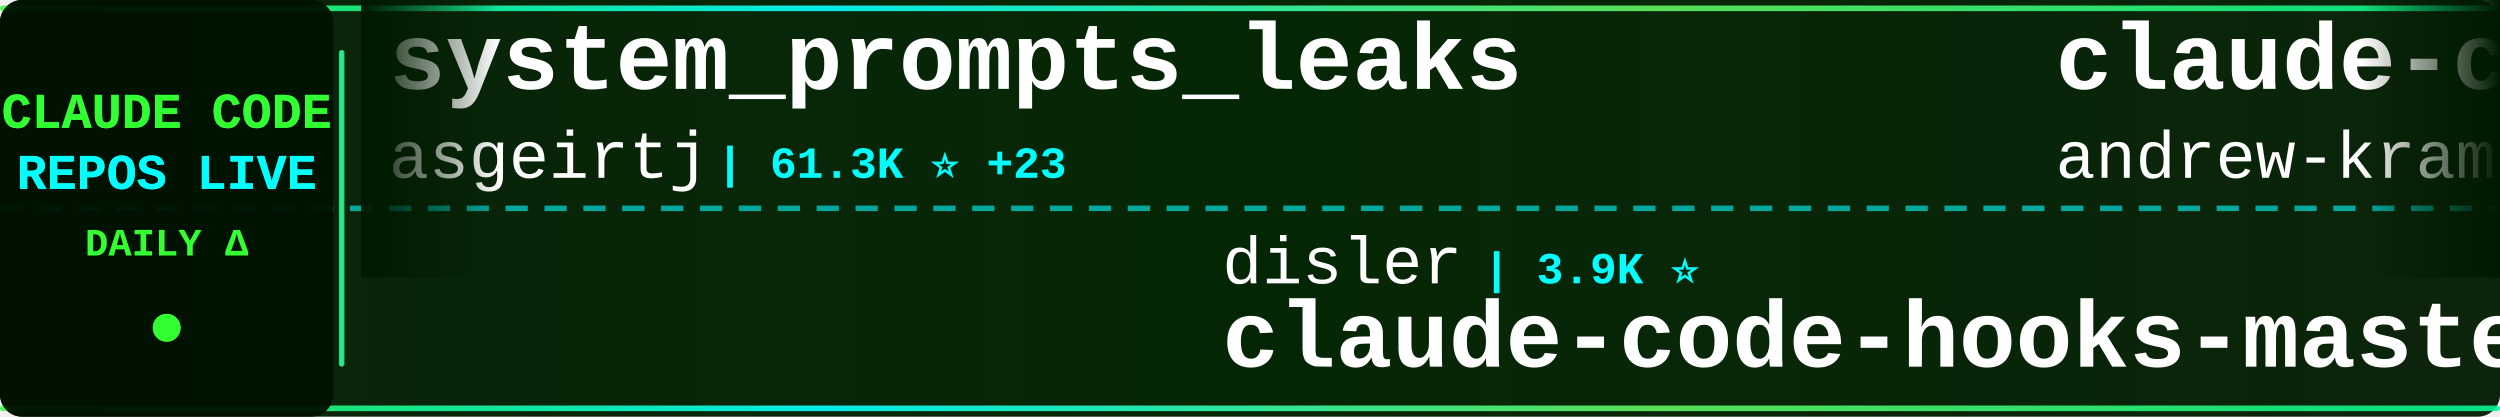
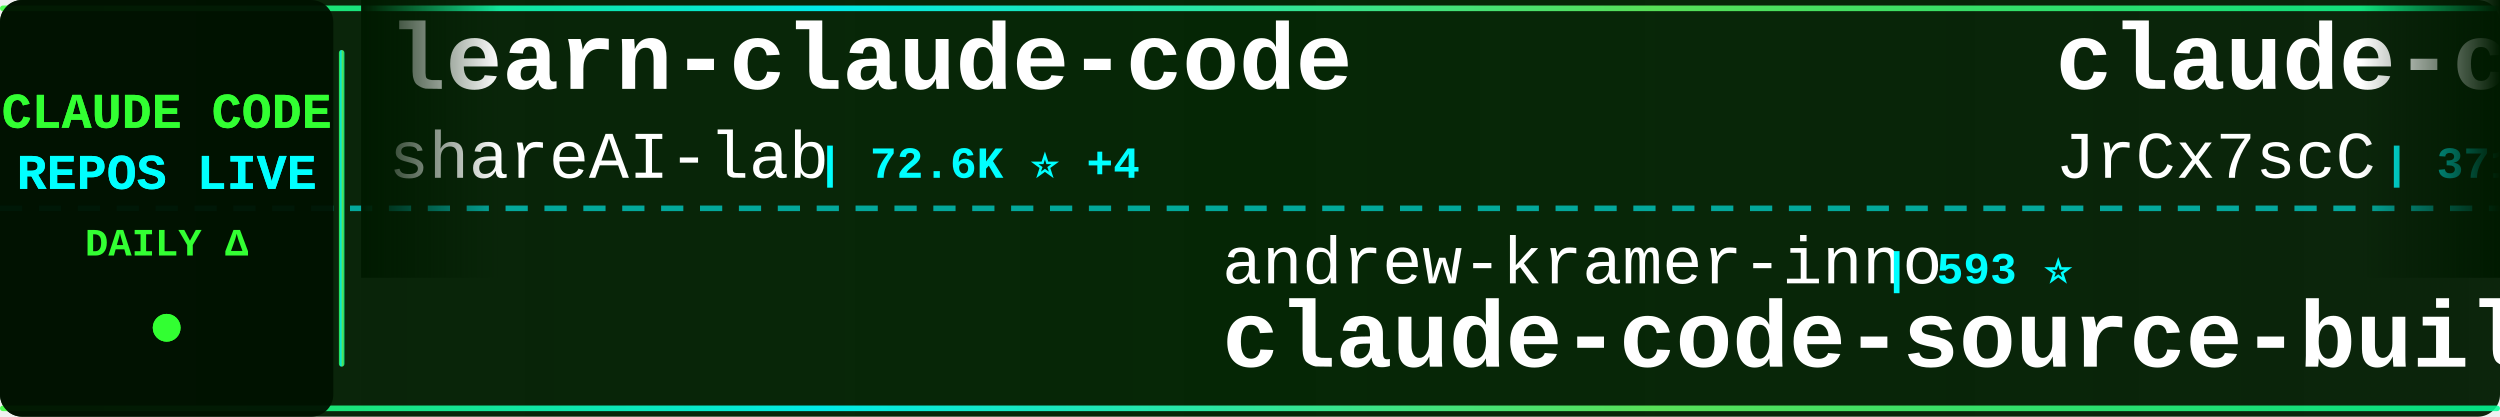
<svg xmlns="http://www.w3.org/2000/svg" width="900" height="150">
  <defs>
    <linearGradient id="tickerBg" x1="0%" y1="0%" x2="100%" y2="0%">
      <stop offset="0%" style="stop-color:#001a00;stop-opacity:0.95" />
      <stop offset="50%" style="stop-color:#002200;stop-opacity:0.98" />
      <stop offset="100%" style="stop-color:#001a00;stop-opacity:0.95" />
    </linearGradient>
    <linearGradient id="borderGrad" x1="0%" y1="0%" x2="100%" y2="0%">
      <stop offset="0%" style="stop-color:#33ff33;stop-opacity:0.85">
        <animate attributeName="stop-opacity" values="0.85;1;0.85" dur="2s" repeatCount="indefinite" />
      </stop>
      <stop offset="33%" style="stop-color:#00ffff;stop-opacity:0.9">
        <animate attributeName="stop-opacity" values="0.9;1;0.9" dur="2.2s" repeatCount="indefinite" />
      </stop>
      <stop offset="66%" style="stop-color:#66ff66;stop-opacity:0.85">
        <animate attributeName="stop-opacity" values="0.85;1;0.85" dur="1.8s" repeatCount="indefinite" />
      </stop>
      <stop offset="100%" style="stop-color:#00ff99;stop-opacity:0.85">
        <animate attributeName="stop-opacity" values="0.85;1;0.85" dur="2s" repeatCount="indefinite" />
      </stop>
    </linearGradient>
    <filter id="textGlow">
      <feGaussianBlur stdDeviation="0.1" result="coloredBlur" />
      <feMerge>
        <feMergeNode in="coloredBlur" />
        <feMergeNode in="SourceGraphic" />
      </feMerge>
    </filter>
    <filter id="metricGlow">
      <feGaussianBlur stdDeviation="0.2" result="coloredBlur" />
      <feMerge>
        <feMergeNode in="coloredBlur" />
        <feMergeNode in="SourceGraphic" />
      </feMerge>
    </filter>
    <linearGradient id="leftFade" x1="0%" y1="0%" x2="100%" y2="0%">
      <stop offset="0%" style="stop-color:#001a00;stop-opacity:1" />
      <stop offset="100%" style="stop-color:#001a00;stop-opacity:0" />
    </linearGradient>
    <linearGradient id="rightFade" x1="0%" y1="0%" x2="100%" y2="0%">
      <stop offset="0%" style="stop-color:#001a00;stop-opacity:0" />
      <stop offset="100%" style="stop-color:#001a00;stop-opacity:1" />
    </linearGradient>
  </defs>
  <rect width="900" height="150" fill="url(#tickerBg)" rx="8" />
  <rect x="0" y="2" width="900" height="2" fill="url(#borderGrad)" rx="1" />
  <rect x="0" y="146" width="900" height="2" fill="url(#borderGrad)" rx="1" />
  <line x1="0" y1="75" x2="900" y2="75" stroke="#00ffff" stroke-width="2" stroke-dasharray="8 6" opacity="0.6" />
  <rect x="0" y="0" width="120" height="150" fill="#001100" opacity="0.95" rx="8" />
  <text x="60" y="46" font-family="'Courier New', monospace" font-size="18" font-weight="bold" fill="#33ff33" text-anchor="middle" filter="url(#textGlow)">
    CLAUDE CODE
  </text>
  <text x="60" y="68" font-family="'Courier New', monospace" font-size="18" font-weight="bold" fill="#00ffff" text-anchor="middle" filter="url(#textGlow)">
    REPOS LIVE
  </text>
  <text x="60" y="92" font-family="'Courier New', monospace" font-size="14" font-weight="bold" fill="#33ff33" text-anchor="middle">
    DAILY Δ
  </text>
  <circle cx="60" cy="118" r="5" fill="#33ff33" filter="url(#metricGlow)">
    <animate attributeName="r" values="4;6;4" dur="1.5s" repeatCount="indefinite" />
    <animate attributeName="opacity" values="0.6;1;0.6" dur="1.5s" repeatCount="indefinite" />
  </circle>
  <rect x="122" y="18" width="2" height="114" fill="url(#borderGrad)" rx="1" />
  <clipPath id="tickerClip">
    <rect x="130" y="0" width="770" height="150" />
  </clipPath>
  <g clip-path="url(#tickerClip)">
    <g id="tickerItems">
      <animateTransform attributeName="transform" attributeType="XML" type="translate" from="0 0" to="-3000 0" dur="54s" repeatCount="indefinite" />
      <g transform="translate(0, 0)">
-         <text x="140" y="32" font-family="'Courier New', monospace" font-size="34" font-weight="bold" fill="#ffffff">system_prompts_leaks</text>
-         <text x="140" y="64" font-family="'Courier New', monospace" font-size="24" font-weight="normal" fill="#ffffff" opacity="1.0">asgeirtj</text>
-         <text x="258" y="64" font-family="'Courier New', monospace" font-size="16" font-weight="bold" fill="#00ffff"> | 61.3K ⭐ +23</text>
+         <text x="140" y="32" font-family="'Courier New', monospace" font-size="34" font-weight="bold" fill="#ffffff">learn-claude-code</text>
+         <text x="140" y="64" font-family="'Courier New', monospace" font-size="24" font-weight="normal" fill="#ffffff" opacity="1.0">shareAI-lab</text>
+         <text x="294" y="64" font-family="'Courier New', monospace" font-size="16" font-weight="bold" fill="#00ffff"> | 72.6K ⭐ +4</text>
      </g>
      <g transform="translate(300, 0)">
-         <text x="140" y="102" font-family="'Courier New', monospace" font-size="24" font-weight="normal" fill="#ffffff" opacity="1.0">disler</text>
-         <text x="234" y="102" font-family="'Courier New', monospace" font-size="16" font-weight="bold" fill="#00ffff"> | 3.9K ⭐</text>
-         <text x="140" y="132" font-family="'Courier New', monospace" font-size="34" font-weight="bold" fill="#ffffff">claude-code-hooks-master...</text>
+         <text x="140" y="102" font-family="'Courier New', monospace" font-size="24" font-weight="normal" fill="#ffffff" opacity="1.0">andrew-kramer-inno</text>
+         <text x="378" y="102" font-family="'Courier New', monospace" font-size="16" font-weight="bold" fill="#00ffff"> | 593 ⭐</text>
+         <text x="140" y="132" font-family="'Courier New', monospace" font-size="34" font-weight="bold" fill="#ffffff">claude-code-source-build</text>
      </g>
      <g transform="translate(600, 0)">
-         <text x="140" y="32" font-family="'Courier New', monospace" font-size="34" font-weight="bold" fill="#ffffff">claude-code-source-build</text>
-         <text x="140" y="64" font-family="'Courier New', monospace" font-size="24" font-weight="normal" fill="#ffffff" opacity="1.0">andrew-kramer-inno</text>
-         <text x="378" y="64" font-family="'Courier New', monospace" font-size="16" font-weight="bold" fill="#00ffff"> | 593 ⭐</text>
+         <text x="140" y="32" font-family="'Courier New', monospace" font-size="34" font-weight="bold" fill="#ffffff">claude-code-source</text>
+         <text x="140" y="64" font-family="'Courier New', monospace" font-size="24" font-weight="normal" fill="#ffffff" opacity="1.0">JrCx7scC</text>
+         <text x="258" y="64" font-family="'Courier New', monospace" font-size="16" font-weight="bold" fill="#00ffff"> | 371 ⭐</text>
      </g>
      <g transform="translate(900, 0)">
-         <text x="140" y="102" font-family="'Courier New', monospace" font-size="24" font-weight="normal" fill="#ffffff" opacity="1.0">frankbria</text>
-         <text x="270" y="102" font-family="'Courier New', monospace" font-size="16" font-weight="bold" fill="#00ffff"> | 9.6K ⭐</text>
-         <text x="140" y="132" font-family="'Courier New', monospace" font-size="34" font-weight="bold" fill="#ffffff">ralph-claude-code</text>
+         <text x="140" y="102" font-family="'Courier New', monospace" font-size="24" font-weight="normal" fill="#ffffff" opacity="1.0">luyao618</text>
+         <text x="258" y="102" font-family="'Courier New', monospace" font-size="16" font-weight="bold" fill="#00ffff"> | 1.6K ⭐</text>
+         <text x="140" y="132" font-family="'Courier New', monospace" font-size="34" font-weight="bold" fill="#ffffff">Claude-Code-Source-Study</text>
      </g>
      <g transform="translate(1200, 0)">
+         <text x="140" y="32" font-family="'Courier New', monospace" font-size="34" font-weight="bold" fill="#ffffff">claude-code-action</text>
+         <text x="140" y="64" font-family="'Courier New', monospace" font-size="24" font-weight="normal" fill="#ffffff" opacity="1.0">anthropics</text>
+         <text x="282" y="64" font-family="'Courier New', monospace" font-size="16" font-weight="bold" fill="#00ffff"> | 8.5K ⭐ +1</text>
+       </g>
+       <g transform="translate(1500, 0)">
+         <text x="140" y="102" font-family="'Courier New', monospace" font-size="24" font-weight="normal" fill="#ffffff" opacity="1.0">daymade</text>
+         <text x="246" y="102" font-family="'Courier New', monospace" font-size="16" font-weight="bold" fill="#00ffff"> | 1.3K ⭐ +1.3K</text>
+         <text x="140" y="132" font-family="'Courier New', monospace" font-size="34" font-weight="bold" fill="#ffffff">claude-code-skills</text>
+       </g>
+       <g transform="translate(1800, 0)">
+         <text x="140" y="32" font-family="'Courier New', monospace" font-size="34" font-weight="bold" fill="#ffffff">claude-code-security-rev...</text>
+         <text x="140" y="64" font-family="'Courier New', monospace" font-size="24" font-weight="normal" fill="#ffffff" opacity="1.0">anthropics</text>
+         <text x="282" y="64" font-family="'Courier New', monospace" font-size="16" font-weight="bold" fill="#00ffff"> | 5.7K ⭐</text>
+       </g>
+       <g transform="translate(2100, 0)">
+         <text x="140" y="102" font-family="'Courier New', monospace" font-size="24" font-weight="normal" fill="#ffffff" opacity="1.0">disler</text>
+         <text x="234" y="102" font-family="'Courier New', monospace" font-size="16" font-weight="bold" fill="#00ffff"> | 1.6K ⭐</text>
+         <text x="140" y="132" font-family="'Courier New', monospace" font-size="34" font-weight="bold" fill="#ffffff">pi-vs-claude-code</text>
+       </g>
+       <g transform="translate(2400, 0)">
        <text x="140" y="32" font-family="'Courier New', monospace" font-size="34" font-weight="bold" fill="#ffffff">claude-code-guide</text>
        <text x="140" y="64" font-family="'Courier New', monospace" font-size="24" font-weight="normal" fill="#ffffff" opacity="1.0">zebbern</text>
        <text x="246" y="64" font-family="'Courier New', monospace" font-size="16" font-weight="bold" fill="#00ffff"> | 4.4K ⭐</text>
      </g>
-       <g transform="translate(1500, 0)">
+       <g transform="translate(2700, 0)">
        <text x="140" y="102" font-family="'Courier New', monospace" font-size="24" font-weight="normal" fill="#ffffff" opacity="1.0">SeemSeam</text>
        <text x="258" y="102" font-family="'Courier New', monospace" font-size="16" font-weight="bold" fill="#00ffff"> | 3.3K ⭐ +1</text>
        <text x="140" y="132" font-family="'Courier New', monospace" font-size="34" font-weight="bold" fill="#ffffff">claude_codex_bridge</text>
      </g>
-       <g transform="translate(1800, 0)">
-         <text x="140" y="32" font-family="'Courier New', monospace" font-size="34" font-weight="bold" fill="#ffffff">Claude-Code</text>
-         <text x="140" y="64" font-family="'Courier New', monospace" font-size="24" font-weight="normal" fill="#ffffff" opacity="1.0">OrcaWhisper</text>
-         <text x="294" y="64" font-family="'Courier New', monospace" font-size="16" font-weight="bold" fill="#00ffff"> | 87 ⭐ +1</text>
-       </g>
-       <g transform="translate(2100, 0)">
-         <text x="140" y="102" font-family="'Courier New', monospace" font-size="24" font-weight="normal" fill="#ffffff" opacity="1.0">AICoderTudou</text>
-         <text x="306" y="102" font-family="'Courier New', monospace" font-size="16" font-weight="bold" fill="#00ffff"> | 497 ⭐</text>
-         <text x="140" y="132" font-family="'Courier New', monospace" font-size="34" font-weight="bold" fill="#ffffff">claude-code-tudou</text>
-       </g>
-       <g transform="translate(2400, 0)">
-         <text x="140" y="32" font-family="'Courier New', monospace" font-size="34" font-weight="bold" fill="#ffffff">awesome-claude-code-suba...</text>
-         <text x="140" y="64" font-family="'Courier New', monospace" font-size="24" font-weight="normal" fill="#ffffff" opacity="1.0">VoltAgent</text>
-         <text x="270" y="64" font-family="'Courier New', monospace" font-size="16" font-weight="bold" fill="#00ffff"> | 23.8K ⭐ +3</text>
-       </g>
-       <g transform="translate(2700, 0)">
-         <text x="140" y="102" font-family="'Courier New', monospace" font-size="24" font-weight="normal" fill="#ffffff" opacity="1.0">anthropics</text>
-         <text x="282" y="102" font-family="'Courier New', monospace" font-size="16" font-weight="bold" fill="#00ffff"> | 165.0K ⭐ +13</text>
-         <text x="140" y="132" font-family="'Courier New', monospace" font-size="34" font-weight="bold" fill="#ffffff">skills</text>
-       </g>
      <g transform="translate(3000, 0)">
-         <text x="140" y="32" font-family="'Courier New', monospace" font-size="34" font-weight="bold" fill="#ffffff">system_prompts_leaks</text>
-         <text x="140" y="64" font-family="'Courier New', monospace" font-size="24" font-weight="normal" fill="#ffffff" opacity="1.0">asgeirtj</text>
-         <text x="258" y="64" font-family="'Courier New', monospace" font-size="16" font-weight="bold" fill="#00ffff"> | 61.3K ⭐ +23</text>
+         <text x="140" y="32" font-family="'Courier New', monospace" font-size="34" font-weight="bold" fill="#ffffff">learn-claude-code</text>
+         <text x="140" y="64" font-family="'Courier New', monospace" font-size="24" font-weight="normal" fill="#ffffff" opacity="1.0">shareAI-lab</text>
+         <text x="294" y="64" font-family="'Courier New', monospace" font-size="16" font-weight="bold" fill="#00ffff"> | 72.6K ⭐ +4</text>
      </g>
      <g transform="translate(3300, 0)">
-         <text x="140" y="102" font-family="'Courier New', monospace" font-size="24" font-weight="normal" fill="#ffffff" opacity="1.0">disler</text>
-         <text x="234" y="102" font-family="'Courier New', monospace" font-size="16" font-weight="bold" fill="#00ffff"> | 3.9K ⭐</text>
-         <text x="140" y="132" font-family="'Courier New', monospace" font-size="34" font-weight="bold" fill="#ffffff">claude-code-hooks-master...</text>
+         <text x="140" y="102" font-family="'Courier New', monospace" font-size="24" font-weight="normal" fill="#ffffff" opacity="1.0">andrew-kramer-inno</text>
+         <text x="378" y="102" font-family="'Courier New', monospace" font-size="16" font-weight="bold" fill="#00ffff"> | 593 ⭐</text>
+         <text x="140" y="132" font-family="'Courier New', monospace" font-size="34" font-weight="bold" fill="#ffffff">claude-code-source-build</text>
      </g>
      <g transform="translate(3600, 0)">
-         <text x="140" y="32" font-family="'Courier New', monospace" font-size="34" font-weight="bold" fill="#ffffff">claude-code-source-build</text>
-         <text x="140" y="64" font-family="'Courier New', monospace" font-size="24" font-weight="normal" fill="#ffffff" opacity="1.0">andrew-kramer-inno</text>
-         <text x="378" y="64" font-family="'Courier New', monospace" font-size="16" font-weight="bold" fill="#00ffff"> | 593 ⭐</text>
+         <text x="140" y="32" font-family="'Courier New', monospace" font-size="34" font-weight="bold" fill="#ffffff">claude-code-source</text>
+         <text x="140" y="64" font-family="'Courier New', monospace" font-size="24" font-weight="normal" fill="#ffffff" opacity="1.0">JrCx7scC</text>
+         <text x="258" y="64" font-family="'Courier New', monospace" font-size="16" font-weight="bold" fill="#00ffff"> | 371 ⭐</text>
      </g>
      <g transform="translate(3900, 0)">
-         <text x="140" y="102" font-family="'Courier New', monospace" font-size="24" font-weight="normal" fill="#ffffff" opacity="1.0">frankbria</text>
-         <text x="270" y="102" font-family="'Courier New', monospace" font-size="16" font-weight="bold" fill="#00ffff"> | 9.6K ⭐</text>
-         <text x="140" y="132" font-family="'Courier New', monospace" font-size="34" font-weight="bold" fill="#ffffff">ralph-claude-code</text>
+         <text x="140" y="102" font-family="'Courier New', monospace" font-size="24" font-weight="normal" fill="#ffffff" opacity="1.0">luyao618</text>
+         <text x="258" y="102" font-family="'Courier New', monospace" font-size="16" font-weight="bold" fill="#00ffff"> | 1.6K ⭐</text>
+         <text x="140" y="132" font-family="'Courier New', monospace" font-size="34" font-weight="bold" fill="#ffffff">Claude-Code-Source-Study</text>
      </g>
    </g>
  </g>
  <rect x="130" y="0" width="50" height="100" fill="url(#leftFade)" />
  <rect x="850" y="0" width="50" height="100" fill="url(#rightFade)" />
</svg>
